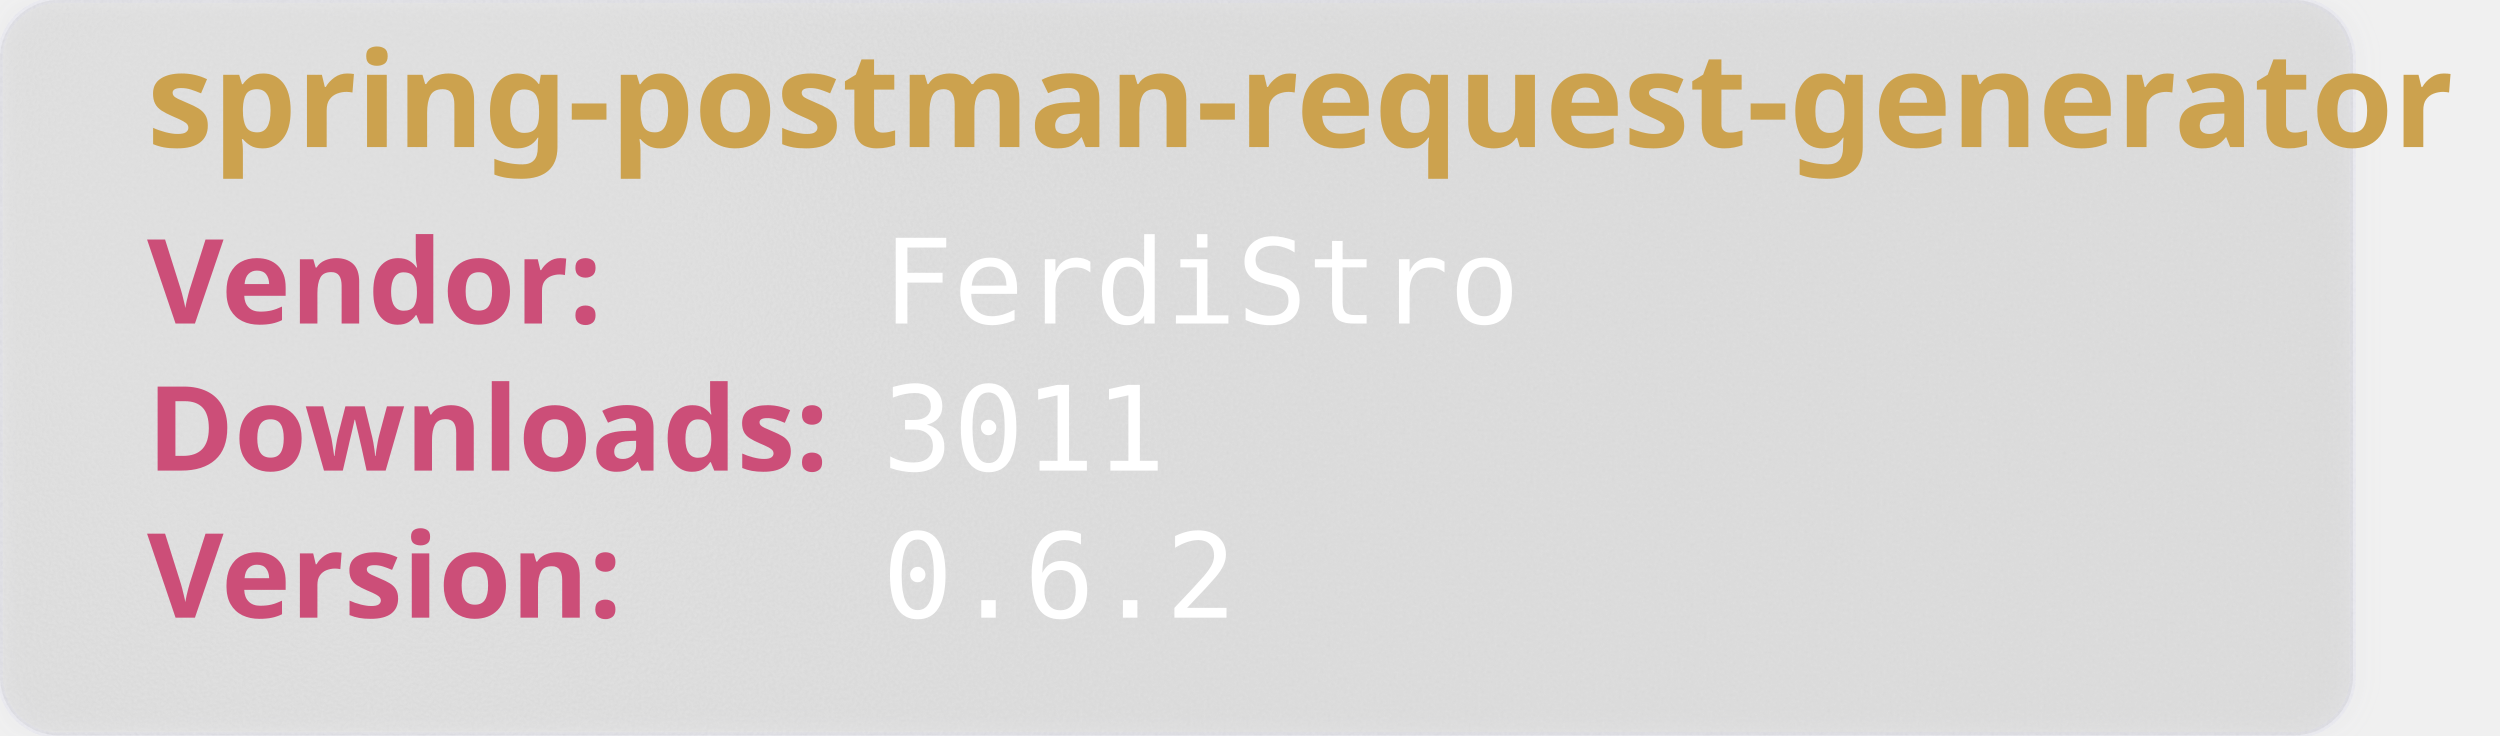
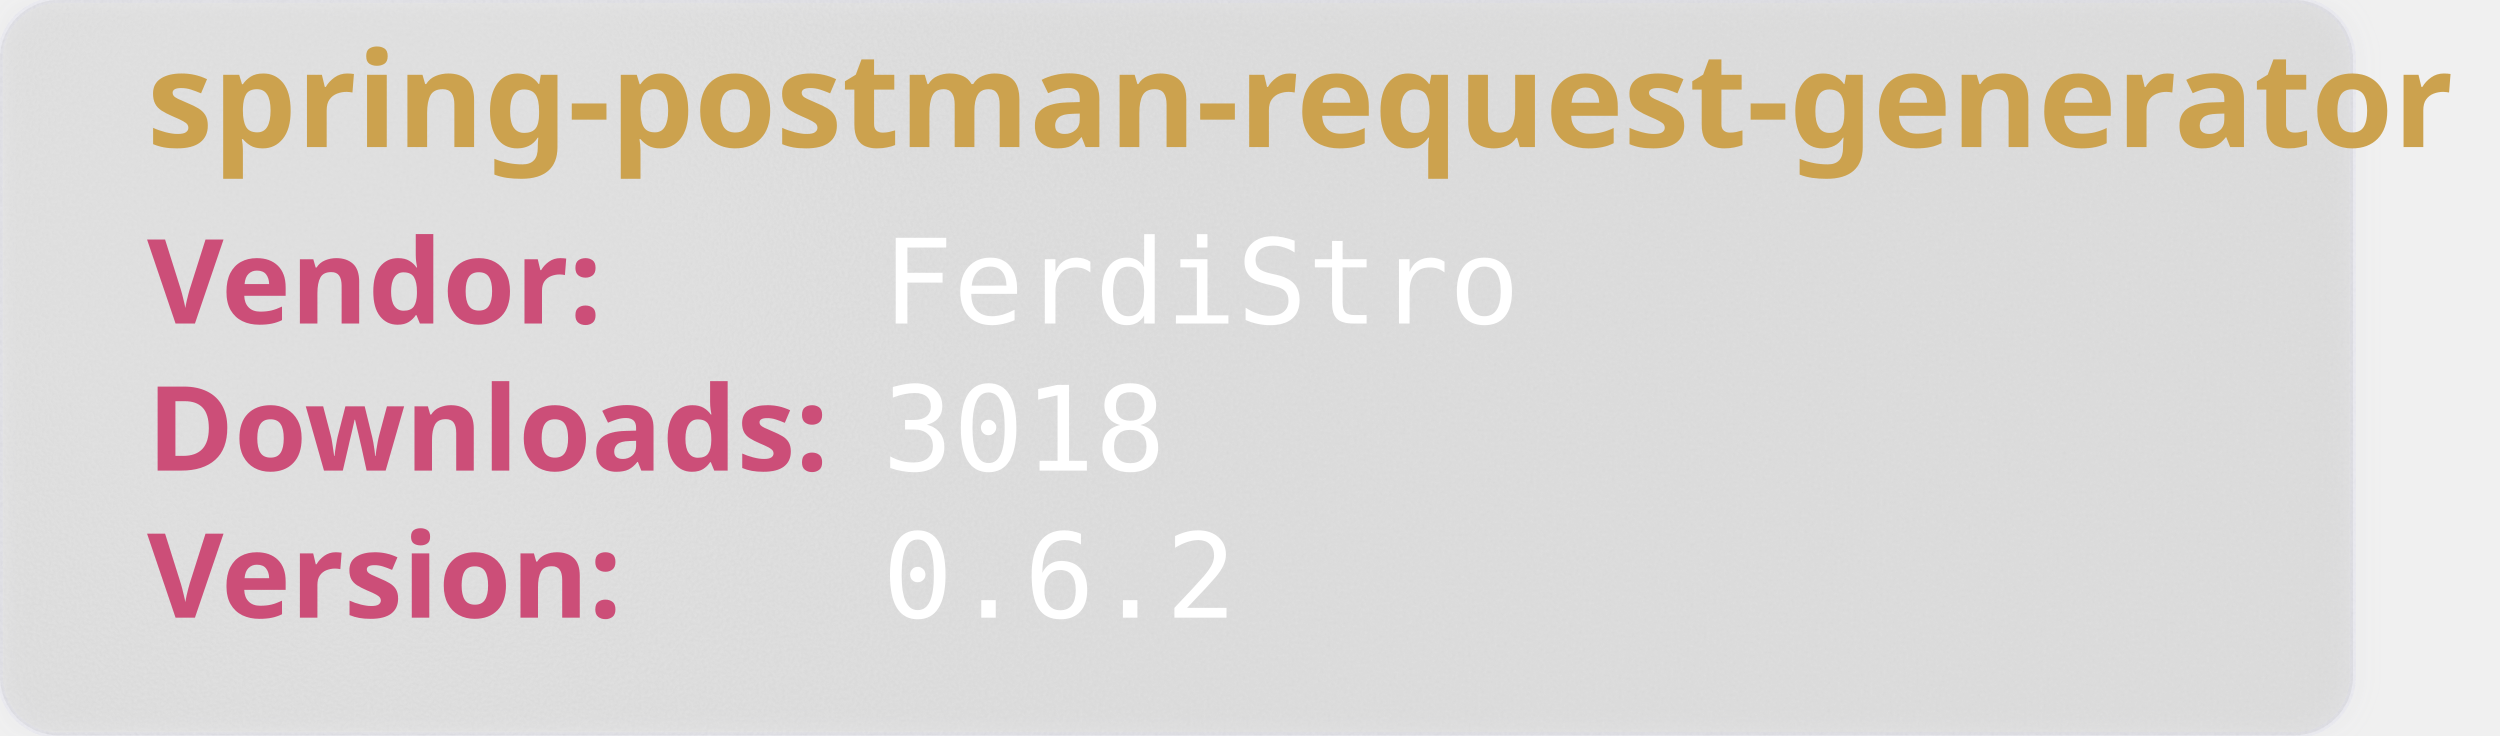
<svg xmlns="http://www.w3.org/2000/svg" width="850" height="250" viewBox="0 0 850 250" aria-hidden="true">
  <style>
        .heavy {
        font-weight: bold;
        font-family: "Orbitron", sans-serif;
        font-size: 2.5rem;
        }
    </style>
  <defs>
    <filter id="glass" x="-10%" y="-10%" width="120%" height="120%">
      <feGaussianBlur in="SourceGraphic" stdDeviation="4" result="blur" />
      <feTurbulence type="fractalNoise" baseFrequency="0.9" numOctaves="1" seed="3" result="noise" />
      <feColorMatrix type="saturate" values="0" in="noise" result="noiseGray" />
      <feComposite in="noiseGray" in2="SourceAlpha" operator="in" result="noiseClipped" />
      <feBlend in="blur" in2="noiseClipped" mode="overlay" result="glassBase" />
      <feSpecularLighting in="noiseClipped" surfaceScale="3" specularConstant="1.2" specularExponent="20" lighting-color="#ffffff" result="lightRaw">
        <fePointLight x="120" y="80" z="200" />
      </feSpecularLighting>
      <feComposite in="lightRaw" in2="SourceAlpha" operator="in" result="light" />
      <feBlend in="glassBase" in2="light" mode="screen" result="glassLit" />
      <feColorMatrix type="matrix" values="1 0 0 0 0                                0 1 0 0 0                                0 0 1 0 0                                0 0 0 0.55 0" in="glassLit" result="glassFinal" />
      <feMerge>
        <feMergeNode in="glassFinal" />
        <feMergeNode in="SourceGraphic" />
      </feMerge>
    </filter>
  </defs>
  <rect width="800" height="250" rx="20" fill="rgb(101,109,107, 0.1)" stroke-width="2" stroke="rgba(221, 221, 245, 0.2)" filter="url(#glass)" />
  <text class="heavy" font-family="monospace" x="50" y="50" fill="#CCA24E" font-size="45" style="test:bold">
        spring-postman-request-generator
    </text>
  <text class="heavy" font-family="monospace" x="50" y="110" fill="#CC4E78" font-size="40">
        Vendor:
    </text>
  <text font-family="monospace" x="300" y="110" fill="#fff" font-size="40">
       FerdiStro
    </text>
  <text class="heavy" font-family="monospace" x="50" y="160" fill="#CC4E78" font-size="40">
        Downloads:
    </text>
  <text font-family="monospace" x="300" y="160" fill="#fff" font-size="40">
-         3011
+         3018
    </text>
  <text class="heavy" font-family="monospace" x="50" y="210" fill="#CC4E78" font-size="40">
        Version:
    </text>
  <text font-family="monospace" x="300" y="210" fill="#fff" font-size="40">
      0.6.2
    </text>
</svg>
